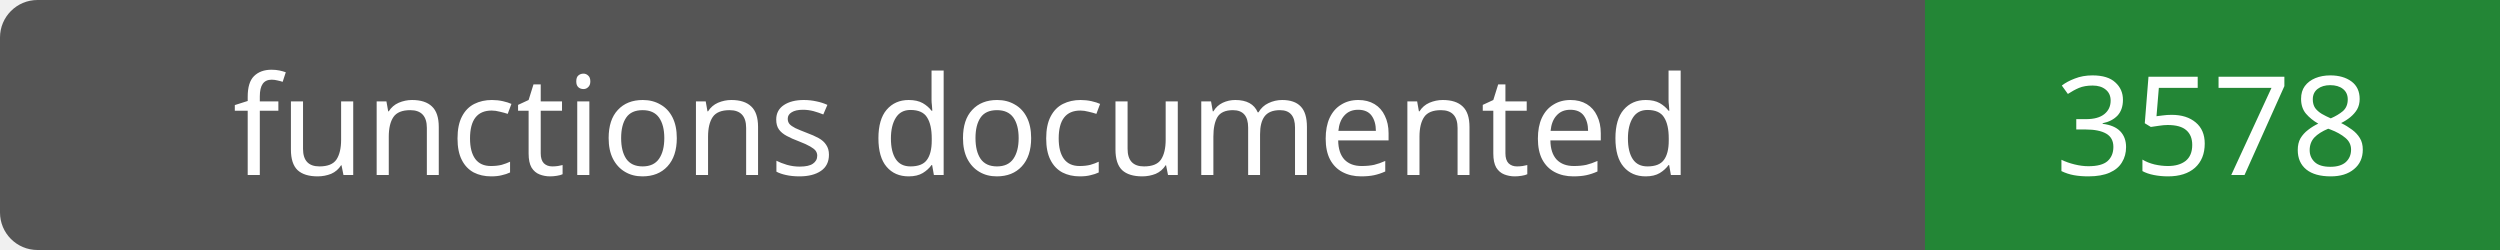
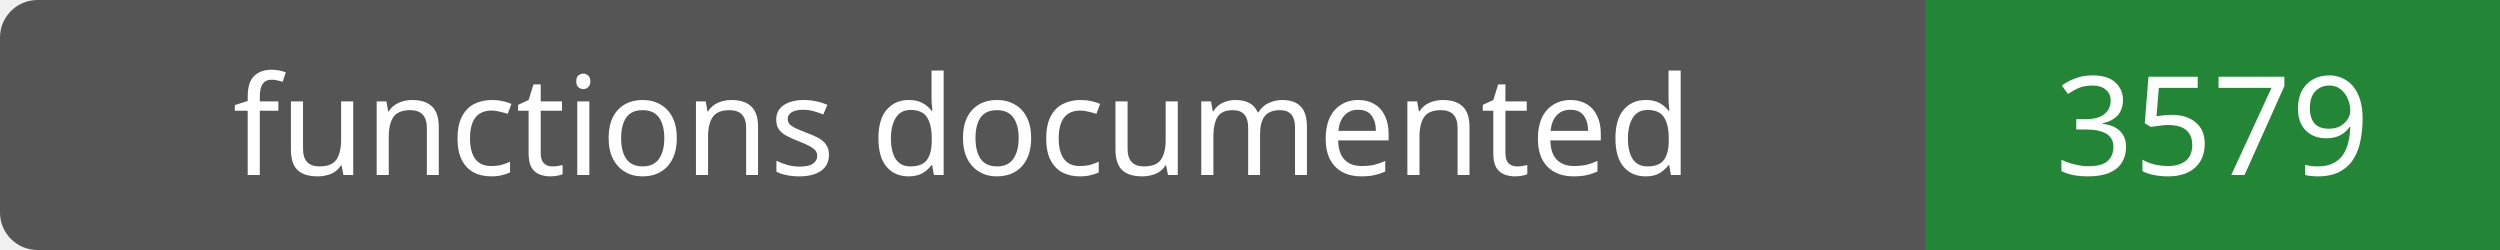
- <svg xmlns="http://www.w3.org/2000/svg" width="200" height="20" role="img" aria-label="functions documented: 3578">
+ <svg xmlns="http://www.w3.org/2000/svg" width="200" height="20" role="img" aria-label="functions documented: 3579">
  <rect width="200" height="20" rx="3" fill="#555" />
  <path fill="#238636" d="M154 0h46v20H154z" />
  <g fill="#fff" text-anchor="middle" font-family="Verdana,sans-serif" font-size="11">
    <text x="77.0" y="14">functions documented</text>
-     <text x="177.0" y="14">3578</text>
+     <text x="177.0" y="14">3579</text>
  </g>
</svg>
